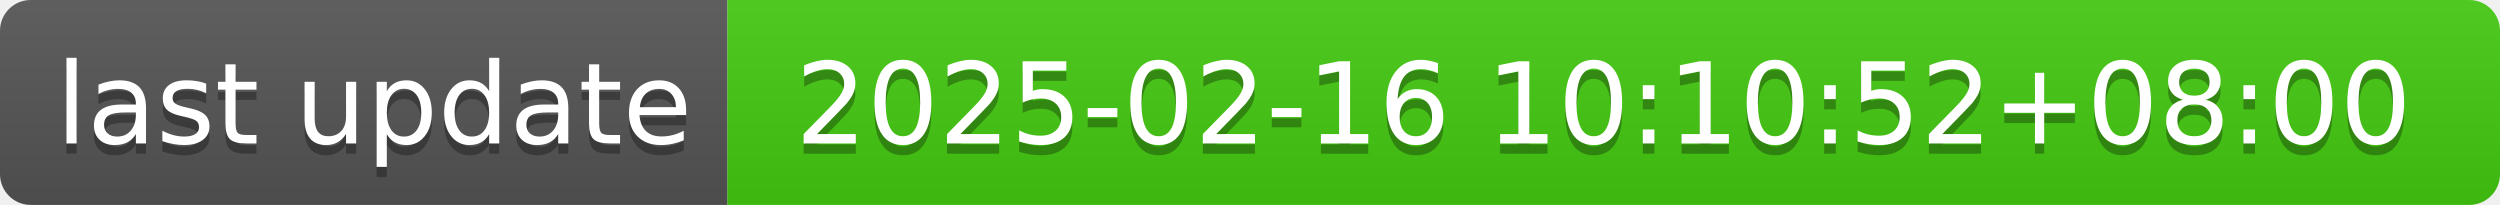
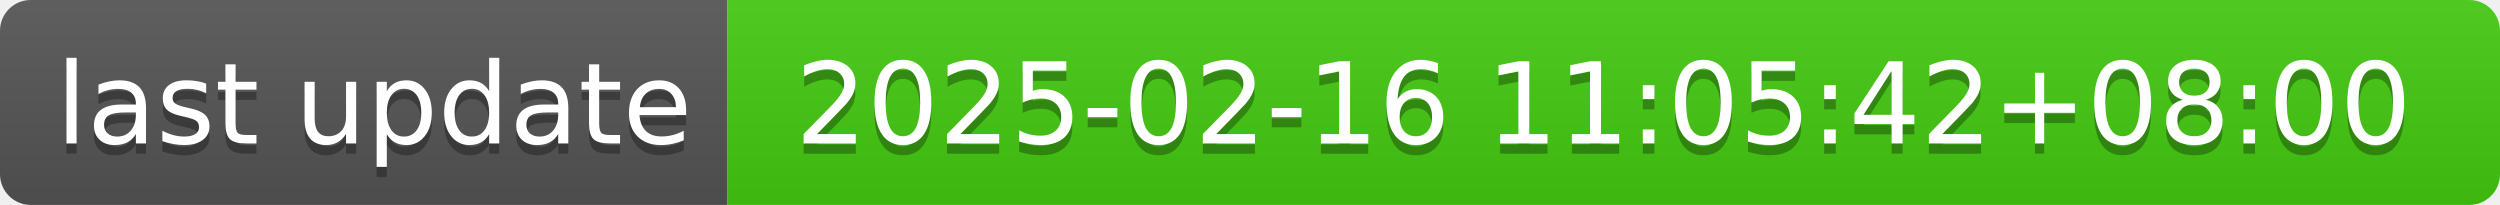
- <svg xmlns="http://www.w3.org/2000/svg" width="244" height="20" role="img" aria-label="last update: 2025-02-16 10:10:52+08:00">
+ <svg xmlns="http://www.w3.org/2000/svg" width="244" height="20" role="img" aria-label="last update: 2025-02-16 11:05:42+08:00">
  <linearGradient id="s" x2="0" y2="100%">
    <stop offset="0" stop-color="#bbb" stop-opacity=".1" />
    <stop offset="1" stop-opacity=".1" />
  </linearGradient>
  <clipPath id="r">
    <rect width="244" height="20" rx="3" fill="#fff" />
  </clipPath>
  <g clip-path="url(#r)">
    <rect width="71" height="20" fill="#555" />
    <rect x="71" width="173" height="20" fill="#4c1" />
    <rect width="244" height="20" fill="url(#s)" />
  </g>
  <g fill="#fff" text-anchor="middle" font-family="Verdana,Geneva,DejaVu Sans,sans-serif" text-rendering="geometricPrecision" font-size="110">
    <text aria-hidden="true" x="365" y="150" fill="#010101" fill-opacity=".3" transform="scale(.1)" textLength="610">last update</text>
    <text x="365" y="140" transform="scale(.1)" fill="#fff" textLength="610">last update</text>
-     <text aria-hidden="true" x="1565" y="150" fill="#010101" fill-opacity=".3" transform="scale(.1)" textLength="1630">2025-02-16 10:10:52+08:00</text>
-     <text x="1565" y="140" transform="scale(.1)" fill="#fff" textLength="1630">2025-02-16 10:10:52+08:00</text>
+     <text aria-hidden="true" x="1565" y="150" fill="#010101" fill-opacity=".3" transform="scale(.1)" textLength="1630">2025-02-16 11:05:42+08:00</text>
+     <text x="1565" y="140" transform="scale(.1)" fill="#fff" textLength="1630">2025-02-16 11:05:42+08:00</text>
  </g>
</svg>
